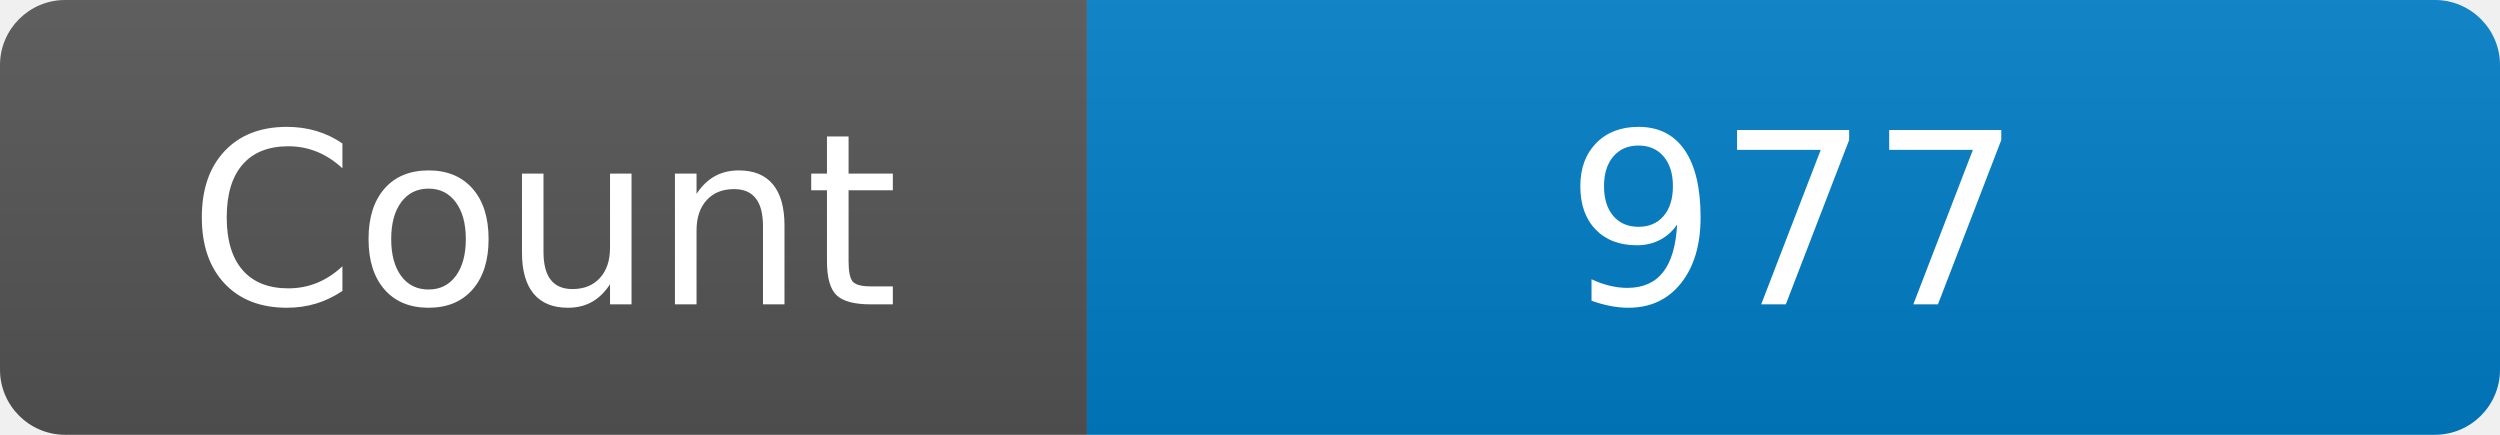
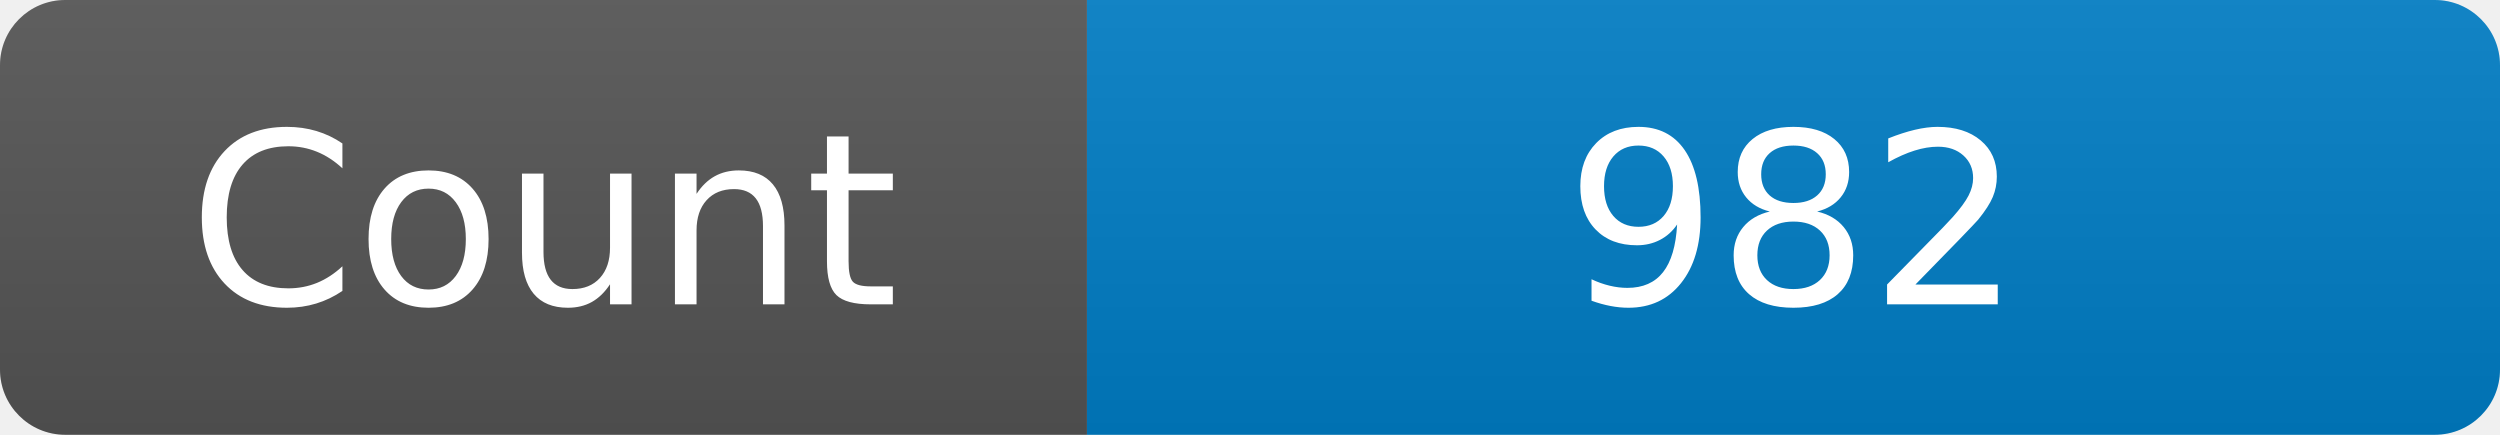
<svg xmlns="http://www.w3.org/2000/svg" width="115" height="20" role="img" aria-label="Maintained?: yes">
  <linearGradient id="s" x2="0" y2="100%">
    <stop offset="0" stop-color="#bbb" stop-opacity=".1" />
    <stop offset="1" stop-opacity=".1" />
  </linearGradient>
  <clipPath id="r">
    <rect width="115" height="20" rx="3" fill="#fff" />
  </clipPath>
  <g clip-path="url(#r)">
    <rect width="50" height="20" fill="#555" />
    <rect x="50" width="160" height="20" fill="#007ec6" />
    <rect width="115" height="20" fill="url(#s)" />
  </g>
  <g fill="#fff" text-anchor="middle" font-family="Verdana,Geneva,DejaVu Sans,sans-serif" font-size="110">
    <text x="250" y="140" transform="scale(.1)" fill="#fff">Count</text>
-     <text x="825" y="140" transform="scale(.1)" fill="#fff">977</text>
+     <text x="825" y="140" transform="scale(.1)" fill="#fff">982</text>
  </g>
</svg>
